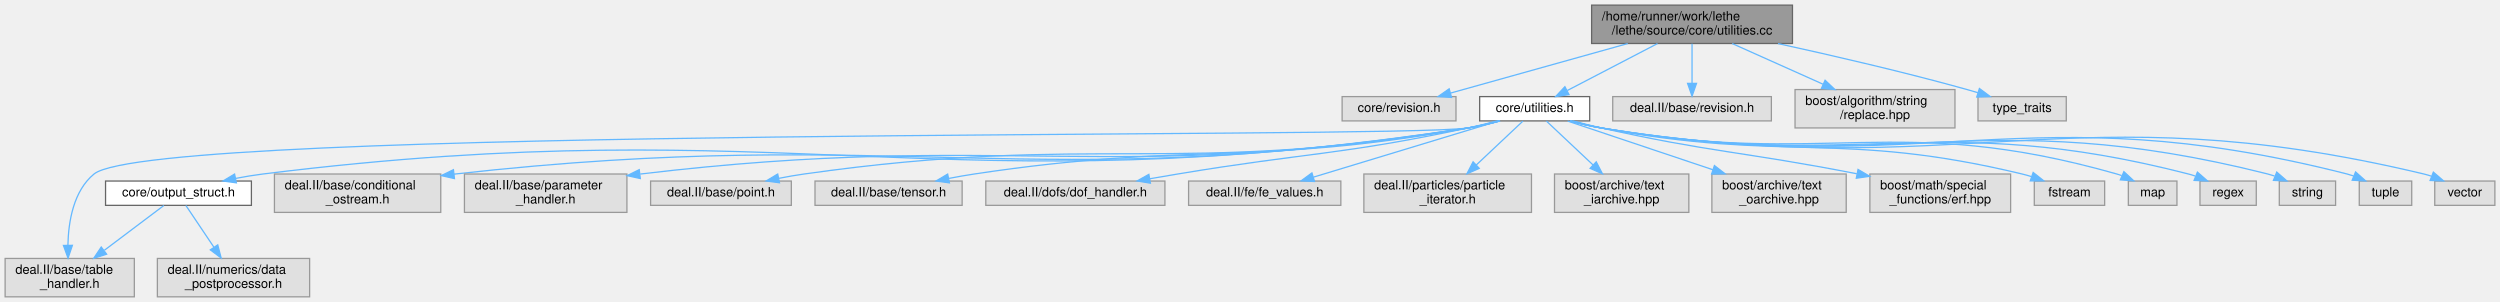
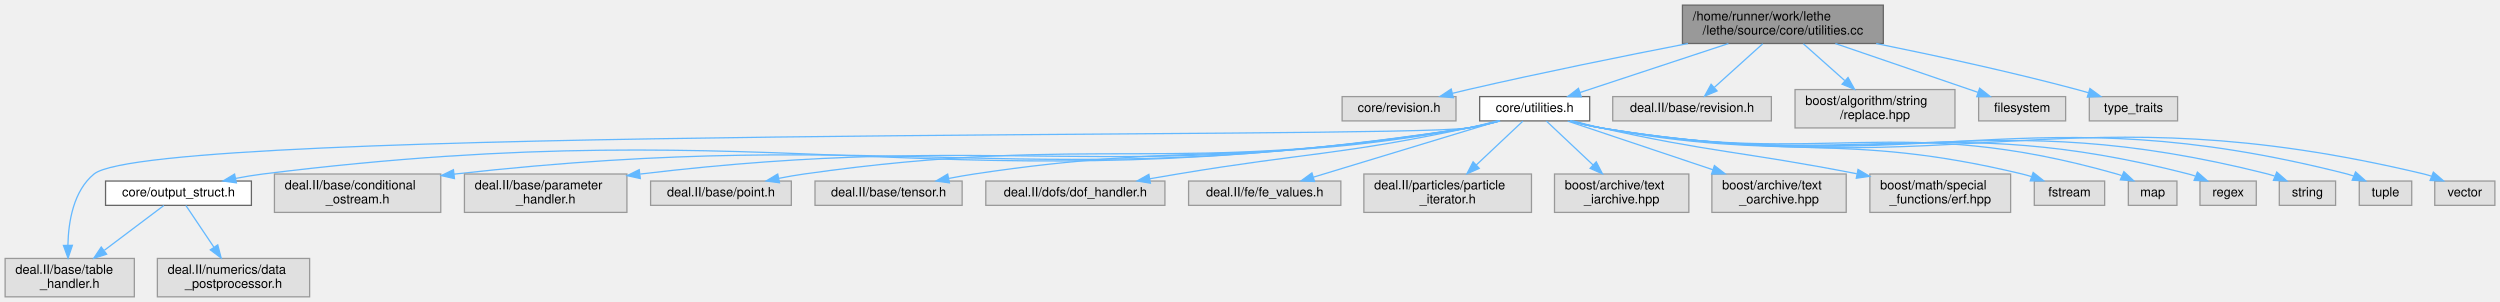
<svg xmlns="http://www.w3.org/2000/svg" xmlns:xlink="http://www.w3.org/1999/xlink" width="1954pt" height="236pt" viewBox="0.00 0.00 1954.00 236.00">
  <g id="graph0" class="graph" transform="scale(1 1) rotate(0) translate(4 232)">
    <g id="Node000001" class="node">
      <g id="a_Node000001">
        <a xlink:title=" ">
-           <polygon fill="#999999" stroke="#666666" points="1397,-228 1240,-228 1240,-198 1397,-198 1397,-228" />
-           <text text-anchor="start" x="1248" y="-216" font-family="Helvetica,sans-Serif" font-size="10.00">/home/runner/work/lethe</text>
-           <text text-anchor="middle" x="1318.5" y="-205" font-family="Helvetica,sans-Serif" font-size="10.00">/lethe/source/core/utilities.cc</text>
+           <polygon fill="#999999" stroke="#666666" points="1468,-228 1311,-228 1311,-198 1468,-198 1468,-228" />
+           <text text-anchor="start" x="1319" y="-216" font-family="Helvetica,sans-Serif" font-size="10.00">/home/runner/work/lethe</text>
+           <text text-anchor="middle" x="1389.5" y="-205" font-family="Helvetica,sans-Serif" font-size="10.00">/lethe/source/core/utilities.cc</text>
        </a>
      </g>
    </g>
    <g id="Node000002" class="node">
      <g id="a_Node000002">
        <a xlink:title=" ">
          <polygon fill="#e0e0e0" stroke="#999999" points="1134,-156.5 1045,-156.5 1045,-137.5 1134,-137.5 1134,-156.5" />
          <text text-anchor="middle" x="1089.5" y="-144.5" font-family="Helvetica,sans-Serif" font-size="10.00">core/revision.h</text>
        </a>
      </g>
    </g>
    <g id="edge1_Node000001_Node000002" class="edge">
      <g id="a_edge1_Node000001_Node000002">
        <a xlink:title=" ">
-           <path fill="none" stroke="#63b8ff" d="M1268.24,-197.95C1226.67,-186.34 1168.38,-170.05 1129.82,-159.27" />
-           <polygon fill="#63b8ff" stroke="#63b8ff" points="1130.55,-155.84 1119.98,-156.52 1128.66,-162.58 1130.55,-155.84" />
+           <path fill="none" stroke="#63b8ff" d="M1315.27,-197.98C1266.34,-188.48 1200.93,-175.27 1143.5,-162 1139.58,-161.09 1135.51,-160.11 1131.44,-159.11" />
+           <polygon fill="#63b8ff" stroke="#63b8ff" points="1131.96,-155.63 1121.41,-156.57 1130.25,-162.42 1131.96,-155.63" />
        </a>
      </g>
    </g>
    <g id="Node000003" class="node">
      <g id="a_Node000003">
        <a xlink:href="core_2utilities_8h.html" target="_top" xlink:title=" ">
          <polygon fill="white" stroke="#666666" points="1238.5,-156.5 1152.5,-156.5 1152.5,-137.5 1238.5,-137.5 1238.5,-156.5" />
          <text text-anchor="middle" x="1195.5" y="-144.5" font-family="Helvetica,sans-Serif" font-size="10.00">core/utilities.h</text>
        </a>
      </g>
    </g>
    <g id="edge2_Node000001_Node000003" class="edge">
      <g id="a_edge2_Node000001_Node000003">
        <a xlink:title=" ">
-           <path fill="none" stroke="#63b8ff" d="M1291.51,-197.95C1270.51,-187.03 1241.57,-171.97 1220.97,-161.25" />
-           <polygon fill="#63b8ff" stroke="#63b8ff" points="1222.36,-158.03 1211.87,-156.52 1219.12,-164.24 1222.36,-158.03" />
+           <path fill="none" stroke="#63b8ff" d="M1346.93,-197.95C1312.15,-186.48 1263.59,-170.46 1230.91,-159.68" />
+           <polygon fill="#63b8ff" stroke="#63b8ff" points="1231.91,-156.33 1221.32,-156.52 1229.72,-162.97 1231.91,-156.33" />
        </a>
      </g>
    </g>
    <g id="Node000023" class="node">
      <g id="a_Node000023">
        <a xlink:title=" ">
          <polygon fill="#e0e0e0" stroke="#999999" points="1380.5,-156.5 1256.5,-156.5 1256.5,-137.5 1380.5,-137.5 1380.5,-156.5" />
          <text text-anchor="middle" x="1318.5" y="-144.5" font-family="Helvetica,sans-Serif" font-size="10.00">deal.II/base/revision.h</text>
        </a>
      </g>
    </g>
    <g id="edge23_Node000001_Node000023" class="edge">
      <g id="a_edge23_Node000001_Node000023">
        <a xlink:title=" ">
-           <path fill="none" stroke="#63b8ff" d="M1318.5,-197.8C1318.5,-188.7 1318.5,-176.79 1318.5,-166.9" />
-           <polygon fill="#63b8ff" stroke="#63b8ff" points="1322,-166.84 1318.5,-156.84 1315,-166.84 1322,-166.84" />
+           <path fill="none" stroke="#63b8ff" d="M1373.74,-197.8C1362.57,-187.72 1347.56,-174.19 1336.01,-163.78" />
+           <polygon fill="#63b8ff" stroke="#63b8ff" points="1338.08,-160.94 1328.31,-156.84 1333.4,-166.14 1338.08,-160.94" />
        </a>
      </g>
    </g>
    <g id="Node000024" class="node">
      <g id="a_Node000024">
        <a xlink:title=" ">
          <polygon fill="#e0e0e0" stroke="#999999" points="1524,-162 1399,-162 1399,-132 1524,-132 1524,-162" />
          <text text-anchor="start" x="1407" y="-150" font-family="Helvetica,sans-Serif" font-size="10.00">boost/algorithm/string</text>
          <text text-anchor="middle" x="1461.5" y="-139" font-family="Helvetica,sans-Serif" font-size="10.00">/replace.hpp</text>
        </a>
      </g>
    </g>
    <g id="edge24_Node000001_Node000024" class="edge">
      <g id="a_edge24_Node000001_Node000024">
        <a xlink:title=" ">
-           <path fill="none" stroke="#63b8ff" d="M1349.88,-197.95C1370.74,-188.62 1398.34,-176.27 1420.88,-166.18" />
-           <polygon fill="#63b8ff" stroke="#63b8ff" points="1422.49,-169.29 1430.19,-162.01 1419.63,-162.9 1422.49,-169.29" />
+           <path fill="none" stroke="#63b8ff" d="M1405.48,-197.8C1414.99,-189.34 1427.23,-178.46 1437.84,-169.03" />
+           <polygon fill="#63b8ff" stroke="#63b8ff" points="1440.42,-171.42 1445.57,-162.16 1435.77,-166.19 1440.42,-171.42" />
        </a>
      </g>
    </g>
    <g id="Node000025" class="node">
      <g id="a_Node000025">
        <a xlink:title=" ">
-           <polygon fill="#e0e0e0" stroke="#999999" points="1611,-156.5 1542,-156.5 1542,-137.5 1611,-137.5 1611,-156.5" />
-           <text text-anchor="middle" x="1576.5" y="-144.5" font-family="Helvetica,sans-Serif" font-size="10.00">type_traits</text>
+           <polygon fill="#e0e0e0" stroke="#999999" points="1610.5,-156.5 1542.5,-156.5 1542.5,-137.5 1610.5,-137.5 1610.5,-156.5" />
+           <text text-anchor="middle" x="1576.5" y="-144.5" font-family="Helvetica,sans-Serif" font-size="10.00">filesystem</text>
        </a>
      </g>
    </g>
    <g id="edge25_Node000001_Node000025" class="edge">
      <g id="a_edge25_Node000001_Node000025">
        <a xlink:title=" ">
-           <path fill="none" stroke="#63b8ff" d="M1385.7,-197.93C1428.29,-188.64 1484.4,-175.67 1533.5,-162 1536.27,-161.23 1539.12,-160.39 1541.98,-159.53" />
-           <polygon fill="#63b8ff" stroke="#63b8ff" points="1543.1,-162.84 1551.6,-156.51 1541.01,-156.16 1543.1,-162.84" />
+           <path fill="none" stroke="#63b8ff" d="M1430.54,-197.95C1463.91,-186.53 1510.47,-170.6 1541.96,-159.82" />
+           <polygon fill="#63b8ff" stroke="#63b8ff" points="1543.29,-163.07 1551.61,-156.52 1541.02,-156.44 1543.29,-163.07" />
+         </a>
+       </g>
+     </g>
+     <g id="Node000026" class="node">
+       <g id="a_Node000026">
+         <a xlink:title=" ">
+           <polygon fill="#e0e0e0" stroke="#999999" points="1698,-156.5 1629,-156.5 1629,-137.5 1698,-137.5 1698,-156.5" />
+           <text text-anchor="middle" x="1663.5" y="-144.5" font-family="Helvetica,sans-Serif" font-size="10.00">type_traits</text>
+         </a>
+       </g>
+     </g>
+     <g id="edge26_Node000001_Node000026" class="edge">
+       <g id="a_edge26_Node000001_Node000026">
+         <a xlink:title=" ">
+           <path fill="none" stroke="#63b8ff" d="M1462.43,-197.97C1507.87,-188.78 1567.39,-175.92 1619.5,-162 1622.33,-161.24 1625.25,-160.42 1628.18,-159.56" />
+           <polygon fill="#63b8ff" stroke="#63b8ff" points="1629.48,-162.82 1638.03,-156.55 1627.44,-156.12 1629.48,-162.82" />
        </a>
      </g>
    </g>
    <g id="Node000004" class="node">
      <g id="a_Node000004">
        <a xlink:href="output__struct_8h.html" target="_top" xlink:title=" ">
          <polygon fill="white" stroke="#666666" points="192.5,-90.5 78.5,-90.5 78.5,-71.5 192.5,-71.5 192.5,-90.5" />
          <text text-anchor="middle" x="135.5" y="-78.5" font-family="Helvetica,sans-Serif" font-size="10.00">core/output_struct.h</text>
        </a>
      </g>
    </g>
    <g id="edge3_Node000003_Node000004" class="edge">
      <g id="a_edge3_Node000003_Node000004">
        <a xlink:title=" ">
          <path fill="none" stroke="#63b8ff" d="M1168.49,-137.49C1160.52,-135.32 1151.73,-133.25 1143.5,-132 729.27,-69.14 617.28,-147.66 201.5,-96 194.63,-95.15 187.41,-93.94 180.37,-92.59" />
          <polygon fill="#63b8ff" stroke="#63b8ff" points="180.75,-89.09 170.25,-90.53 179.35,-95.95 180.75,-89.09" />
        </a>
      </g>
    </g>
    <g id="Node000005" class="node">
      <g id="a_Node000005">
        <a xlink:title=" ">
          <polygon fill="#e0e0e0" stroke="#999999" points="101,-30 0,-30 0,0 101,0 101,-30" />
          <text text-anchor="start" x="8" y="-18" font-family="Helvetica,sans-Serif" font-size="10.00">deal.II/base/table</text>
          <text text-anchor="middle" x="50.5" y="-7" font-family="Helvetica,sans-Serif" font-size="10.00">_handler.h</text>
        </a>
      </g>
    </g>
    <g id="edge9_Node000003_Node000005" class="edge">
      <g id="a_edge9_Node000003_Node000005">
        <a xlink:title=" ">
          <path fill="none" stroke="#63b8ff" d="M1168.49,-137.47C1160.52,-135.3 1151.73,-133.23 1143.5,-132 1084.45,-123.18 115.71,-133.8 69.5,-96 53.41,-82.84 49.48,-58.77 49.08,-40.46" />
          <polygon fill="#63b8ff" stroke="#63b8ff" points="52.58,-40.25 49.19,-30.21 45.58,-40.17 52.58,-40.25" />
        </a>
      </g>
    </g>
    <g id="Node000007" class="node">
      <g id="a_Node000007">
        <a xlink:title=" ">
          <polygon fill="#e0e0e0" stroke="#999999" points="340.5,-96 210.5,-96 210.5,-66 340.5,-66 340.5,-96" />
          <text text-anchor="start" x="218.5" y="-84" font-family="Helvetica,sans-Serif" font-size="10.00">deal.II/base/conditional</text>
          <text text-anchor="middle" x="275.5" y="-73" font-family="Helvetica,sans-Serif" font-size="10.00">_ostream.h</text>
        </a>
      </g>
    </g>
    <g id="edge6_Node000003_Node000007" class="edge">
      <g id="a_edge6_Node000003_Node000007">
        <a xlink:title=" ">
          <path fill="none" stroke="#63b8ff" d="M1168.21,-137.46C1160.31,-135.31 1151.63,-133.26 1143.5,-132 798.11,-78.32 702.74,-135.39 350.82,-95.89" />
          <polygon fill="#63b8ff" stroke="#63b8ff" points="351.2,-92.41 340.87,-94.76 350.4,-99.37 351.2,-92.41" />
        </a>
      </g>
    </g>
    <g id="Node000008" class="node">
      <g id="a_Node000008">
        <a xlink:title=" ">
          <polygon fill="#e0e0e0" stroke="#999999" points="486,-96 359,-96 359,-66 486,-66 486,-96" />
          <text text-anchor="start" x="367" y="-84" font-family="Helvetica,sans-Serif" font-size="10.00">deal.II/base/parameter</text>
          <text text-anchor="middle" x="422.5" y="-73" font-family="Helvetica,sans-Serif" font-size="10.00">_handler.h</text>
        </a>
      </g>
    </g>
    <g id="edge7_Node000003_Node000008" class="edge">
      <g id="a_edge7_Node000003_Node000008">
        <a xlink:title=" ">
          <path fill="none" stroke="#63b8ff" d="M1167.93,-137.44C1160.11,-135.32 1151.53,-133.29 1143.5,-132 862.04,-86.8 783.61,-130.2 496.43,-95.97" />
          <polygon fill="#63b8ff" stroke="#63b8ff" points="496.47,-92.45 486.12,-94.72 495.63,-99.4 496.47,-92.45" />
        </a>
      </g>
    </g>
    <g id="Node000009" class="node">
      <g id="a_Node000009">
        <a xlink:title=" ">
          <polygon fill="#e0e0e0" stroke="#999999" points="614.5,-90.5 504.5,-90.5 504.5,-71.5 614.5,-71.5 614.5,-90.5" />
          <text text-anchor="middle" x="559.5" y="-78.5" font-family="Helvetica,sans-Serif" font-size="10.00">deal.II/base/point.h</text>
        </a>
      </g>
    </g>
    <g id="edge8_Node000003_Node000009" class="edge">
      <g id="a_edge8_Node000003_Node000009">
        <a xlink:title=" ">
          <path fill="none" stroke="#63b8ff" d="M1167.65,-137.44C1159.9,-135.35 1151.43,-133.33 1143.5,-132 915.46,-93.77 853.44,-128.43 624.5,-96 618.12,-95.1 611.44,-93.92 604.89,-92.64" />
          <polygon fill="#63b8ff" stroke="#63b8ff" points="605.26,-89.14 594.76,-90.55 603.85,-96 605.26,-89.14" />
        </a>
      </g>
    </g>
    <g id="Node000010" class="node">
      <g id="a_Node000010">
        <a xlink:title=" ">
          <polygon fill="#e0e0e0" stroke="#999999" points="748,-90.5 633,-90.5 633,-71.5 748,-71.5 748,-90.5" />
          <text text-anchor="middle" x="690.5" y="-78.5" font-family="Helvetica,sans-Serif" font-size="10.00">deal.II/base/tensor.h</text>
        </a>
      </g>
    </g>
    <g id="edge10_Node000003_Node000010" class="edge">
      <g id="a_edge10_Node000003_Node000010">
        <a xlink:title=" ">
          <path fill="none" stroke="#63b8ff" d="M1167.36,-137.49C1159.68,-135.42 1151.32,-133.41 1143.5,-132 973.92,-101.49 927.88,-121.66 757.5,-96 751.1,-95.04 744.39,-93.85 737.79,-92.58" />
          <polygon fill="#63b8ff" stroke="#63b8ff" points="738.07,-89.06 727.58,-90.53 736.69,-95.93 738.07,-89.06" />
        </a>
      </g>
    </g>
    <g id="Node000011" class="node">
      <g id="a_Node000011">
        <a xlink:title=" ">
          <polygon fill="#e0e0e0" stroke="#999999" points="906.5,-90.5 766.5,-90.5 766.5,-71.5 906.5,-71.5 906.5,-90.5" />
          <text text-anchor="middle" x="836.5" y="-78.5" font-family="Helvetica,sans-Serif" font-size="10.00">deal.II/dofs/dof_handler.h</text>
        </a>
      </g>
    </g>
    <g id="edge11_Node000003_Node000011" class="edge">
      <g id="a_edge11_Node000003_Node000011">
        <a xlink:title=" ">
          <path fill="none" stroke="#63b8ff" d="M1165.93,-137.46C1158.64,-135.51 1150.81,-133.56 1143.5,-132 1043.6,-110.69 1017.26,-112.8 916.5,-96 909.42,-94.82 902,-93.56 894.65,-92.29" />
          <polygon fill="#63b8ff" stroke="#63b8ff" points="895.16,-88.82 884.71,-90.56 893.96,-95.72 895.16,-88.82" />
        </a>
      </g>
    </g>
    <g id="Node000012" class="node">
      <g id="a_Node000012">
        <a xlink:title=" ">
          <polygon fill="#e0e0e0" stroke="#999999" points="1044,-90.5 925,-90.5 925,-71.5 1044,-71.5 1044,-90.5" />
          <text text-anchor="middle" x="984.5" y="-78.5" font-family="Helvetica,sans-Serif" font-size="10.00">deal.II/fe/fe_values.h</text>
        </a>
      </g>
    </g>
    <g id="edge12_Node000003_Node000012" class="edge">
      <g id="a_edge12_Node000003_Node000012">
        <a xlink:title=" ">
          <path fill="none" stroke="#63b8ff" d="M1167.04,-137.37C1129.74,-126.05 1064.17,-106.16 1022.6,-93.56" />
          <polygon fill="#63b8ff" stroke="#63b8ff" points="1023.43,-90.15 1012.84,-90.6 1021.4,-96.85 1023.43,-90.15" />
        </a>
      </g>
    </g>
    <g id="Node000013" class="node">
      <g id="a_Node000013">
        <a xlink:title=" ">
          <polygon fill="#e0e0e0" stroke="#999999" points="1193,-96 1062,-96 1062,-66 1193,-66 1193,-96" />
          <text text-anchor="start" x="1070" y="-84" font-family="Helvetica,sans-Serif" font-size="10.00">deal.II/particles/particle</text>
          <text text-anchor="middle" x="1127.5" y="-73" font-family="Helvetica,sans-Serif" font-size="10.00">_iterator.h</text>
        </a>
      </g>
    </g>
    <g id="edge13_Node000003_Node000013" class="edge">
      <g id="a_edge13_Node000003_Node000013">
        <a xlink:title=" ">
          <path fill="none" stroke="#63b8ff" d="M1186.33,-137.37C1177.02,-128.61 1162.26,-114.71 1149.85,-103.04" />
          <polygon fill="#63b8ff" stroke="#63b8ff" points="1152.18,-100.42 1142.5,-96.12 1147.38,-105.52 1152.18,-100.42" />
        </a>
      </g>
    </g>
    <g id="Node000014" class="node">
      <g id="a_Node000014">
        <a xlink:title=" ">
          <polygon fill="#e0e0e0" stroke="#999999" points="1316,-96 1211,-96 1211,-66 1316,-66 1316,-96" />
          <text text-anchor="start" x="1219" y="-84" font-family="Helvetica,sans-Serif" font-size="10.00">boost/archive/text</text>
          <text text-anchor="middle" x="1263.5" y="-73" font-family="Helvetica,sans-Serif" font-size="10.00">_iarchive.hpp</text>
        </a>
      </g>
    </g>
    <g id="edge14_Node000003_Node000014" class="edge">
      <g id="a_edge14_Node000003_Node000014">
        <a xlink:title=" ">
          <path fill="none" stroke="#63b8ff" d="M1204.67,-137.37C1213.98,-128.61 1228.74,-114.71 1241.15,-103.04" />
          <polygon fill="#63b8ff" stroke="#63b8ff" points="1243.62,-105.52 1248.5,-96.12 1238.82,-100.42 1243.62,-105.52" />
        </a>
      </g>
    </g>
    <g id="Node000015" class="node">
      <g id="a_Node000015">
        <a xlink:title=" ">
          <polygon fill="#e0e0e0" stroke="#999999" points="1439,-96 1334,-96 1334,-66 1439,-66 1439,-96" />
          <text text-anchor="start" x="1342" y="-84" font-family="Helvetica,sans-Serif" font-size="10.00">boost/archive/text</text>
          <text text-anchor="middle" x="1386.5" y="-73" font-family="Helvetica,sans-Serif" font-size="10.00">_oarchive.hpp</text>
        </a>
      </g>
    </g>
    <g id="edge15_Node000003_Node000015" class="edge">
      <g id="a_edge15_Node000003_Node000015">
        <a xlink:title=" ">
          <path fill="none" stroke="#63b8ff" d="M1221.26,-137.37C1250.24,-127.66 1298.05,-111.64 1334.81,-99.32" />
          <polygon fill="#63b8ff" stroke="#63b8ff" points="1336,-102.61 1344.37,-96.12 1333.78,-95.97 1336,-102.61" />
        </a>
      </g>
    </g>
    <g id="Node000016" class="node">
      <g id="a_Node000016">
        <a xlink:title=" ">
          <polygon fill="#e0e0e0" stroke="#999999" points="1567.5,-96 1457.5,-96 1457.5,-66 1567.5,-66 1567.5,-96" />
          <text text-anchor="start" x="1465.5" y="-84" font-family="Helvetica,sans-Serif" font-size="10.00">boost/math/special</text>
          <text text-anchor="middle" x="1512.5" y="-73" font-family="Helvetica,sans-Serif" font-size="10.00">_functions/erf.hpp</text>
        </a>
      </g>
    </g>
    <g id="edge16_Node000003_Node000016" class="edge">
      <g id="a_edge16_Node000003_Node000016">
        <a xlink:title=" ">
          <path fill="none" stroke="#63b8ff" d="M1225.36,-137.49C1232.58,-135.56 1240.29,-133.61 1247.5,-132 1332.95,-112.88 1357.76,-113.62 1447.32,-96.18" />
          <polygon fill="#63b8ff" stroke="#63b8ff" points="1448.24,-99.57 1457.37,-94.2 1446.88,-92.7 1448.24,-99.57" />
        </a>
      </g>
    </g>
    <g id="Node000017" class="node">
      <g id="a_Node000017">
        <a xlink:title=" ">
          <polygon fill="#e0e0e0" stroke="#999999" points="1641,-90.5 1586,-90.5 1586,-71.5 1641,-71.5 1641,-90.5" />
          <text text-anchor="middle" x="1613.5" y="-78.5" font-family="Helvetica,sans-Serif" font-size="10.00">fstream</text>
        </a>
      </g>
    </g>
    <g id="edge17_Node000003_Node000017" class="edge">
      <g id="a_edge17_Node000003_Node000017">
        <a xlink:title=" ">
          <path fill="none" stroke="#63b8ff" d="M1223.93,-137.5C1231.53,-135.46 1239.78,-133.45 1247.5,-132 1392.06,-104.8 1433.46,-130.3 1576.5,-96 1578.95,-95.41 1581.47,-94.7 1583.97,-93.92" />
          <polygon fill="#63b8ff" stroke="#63b8ff" points="1585.13,-97.22 1593.43,-90.65 1582.84,-90.61 1585.13,-97.22" />
        </a>
      </g>
    </g>
    <g id="Node000018" class="node">
      <g id="a_Node000018">
        <a xlink:title=" ">
          <polygon fill="#e0e0e0" stroke="#999999" points="1697.5,-90.5 1659.5,-90.5 1659.5,-71.5 1697.5,-71.5 1697.5,-90.5" />
          <text text-anchor="middle" x="1678.5" y="-78.5" font-family="Helvetica,sans-Serif" font-size="10.00">map</text>
        </a>
      </g>
    </g>
    <g id="edge18_Node000003_Node000018" class="edge">
      <g id="a_edge18_Node000003_Node000018">
        <a xlink:title=" ">
          <path fill="none" stroke="#63b8ff" d="M1223.64,-137.47C1231.31,-135.4 1239.68,-133.39 1247.5,-132 1424.55,-100.51 1477.5,-145.07 1650.5,-96 1651.76,-95.64 1653.04,-95.23 1654.31,-94.77" />
          <polygon fill="#63b8ff" stroke="#63b8ff" points="1656.03,-97.83 1663.81,-90.63 1653.24,-91.42 1656.03,-97.83" />
        </a>
      </g>
    </g>
    <g id="Node000019" class="node">
      <g id="a_Node000019">
        <a xlink:title=" ">
          <polygon fill="#e0e0e0" stroke="#999999" points="1759.5,-90.5 1715.5,-90.5 1715.5,-71.5 1759.5,-71.5 1759.5,-90.5" />
          <text text-anchor="middle" x="1737.5" y="-78.5" font-family="Helvetica,sans-Serif" font-size="10.00">regex</text>
        </a>
      </g>
    </g>
    <g id="edge19_Node000003_Node000019" class="edge">
      <g id="a_edge19_Node000003_Node000019">
        <a xlink:title=" ">
          <path fill="none" stroke="#63b8ff" d="M1223.36,-137.48C1231.11,-135.39 1239.58,-133.37 1247.5,-132 1449.15,-97.25 1508.3,-146.87 1706.5,-96 1708.23,-95.56 1709.98,-95.02 1711.73,-94.42" />
          <polygon fill="#63b8ff" stroke="#63b8ff" points="1713.5,-97.48 1721.47,-90.51 1710.89,-90.99 1713.5,-97.48" />
        </a>
      </g>
    </g>
    <g id="Node000020" class="node">
      <g id="a_Node000020">
        <a xlink:title=" ">
          <polygon fill="#e0e0e0" stroke="#999999" points="1821.5,-90.5 1777.5,-90.5 1777.5,-71.5 1821.5,-71.5 1821.5,-90.5" />
          <text text-anchor="middle" x="1799.5" y="-78.5" font-family="Helvetica,sans-Serif" font-size="10.00">string</text>
        </a>
      </g>
    </g>
    <g id="edge20_Node000003_Node000020" class="edge">
      <g id="a_edge20_Node000003_Node000020">
        <a xlink:title=" ">
          <path fill="none" stroke="#63b8ff" d="M1223.35,-137.44C1231.1,-135.34 1239.57,-133.33 1247.5,-132 1476.42,-93.65 1543.41,-152.66 1768.5,-96 1770.23,-95.56 1771.99,-95.04 1773.74,-94.44" />
          <polygon fill="#63b8ff" stroke="#63b8ff" points="1775.5,-97.51 1783.48,-90.54 1772.9,-91.01 1775.5,-97.51" />
        </a>
      </g>
    </g>
    <g id="Node000021" class="node">
      <g id="a_Node000021">
        <a xlink:title=" ">
          <polygon fill="#e0e0e0" stroke="#999999" points="1881,-90.5 1840,-90.5 1840,-71.5 1881,-71.5 1881,-90.5" />
          <text text-anchor="middle" x="1860.5" y="-78.5" font-family="Helvetica,sans-Serif" font-size="10.00">tuple</text>
        </a>
      </g>
    </g>
    <g id="edge21_Node000003_Node000021" class="edge">
      <g id="a_edge21_Node000003_Node000021">
        <a xlink:title=" ">
          <path fill="none" stroke="#63b8ff" d="M1223.07,-137.47C1230.9,-135.35 1239.47,-133.31 1247.5,-132 1503.69,-90.04 1578.91,-160.01 1830.5,-96 1832.18,-95.57 1833.89,-95.05 1835.59,-94.46" />
          <polygon fill="#63b8ff" stroke="#63b8ff" points="1837.12,-97.61 1845.03,-90.56 1834.45,-91.14 1837.12,-97.61" />
        </a>
      </g>
    </g>
    <g id="Node000022" class="node">
      <g id="a_Node000022">
        <a xlink:title=" ">
          <polygon fill="#e0e0e0" stroke="#999999" points="1946,-90.5 1899,-90.5 1899,-71.5 1946,-71.5 1946,-90.5" />
          <text text-anchor="middle" x="1922.5" y="-78.5" font-family="Helvetica,sans-Serif" font-size="10.00">vector</text>
        </a>
      </g>
    </g>
    <g id="edge22_Node000003_Node000022" class="edge">
      <g id="a_edge22_Node000003_Node000022">
        <a xlink:title=" ">
          <path fill="none" stroke="#63b8ff" d="M1223.07,-137.44C1230.89,-135.32 1239.47,-133.29 1247.5,-132 1530.09,-86.55 1612.09,-162.41 1890.5,-96 1892.45,-95.54 1894.42,-94.96 1896.39,-94.31" />
          <polygon fill="#63b8ff" stroke="#63b8ff" points="1897.91,-97.47 1905.95,-90.57 1895.36,-90.95 1897.91,-97.47" />
        </a>
      </g>
    </g>
    <g id="edge4_Node000004_Node000005" class="edge">
      <g id="a_edge4_Node000004_Node000005">
        <a xlink:title=" ">
          <path fill="none" stroke="#63b8ff" d="M124.04,-71.37C112.18,-62.44 93.25,-48.19 77.56,-36.38" />
          <polygon fill="#63b8ff" stroke="#63b8ff" points="79.34,-33.33 69.25,-30.12 75.13,-38.93 79.34,-33.33" />
        </a>
      </g>
    </g>
    <g id="Node000006" class="node">
      <g id="a_Node000006">
        <a xlink:title=" ">
          <polygon fill="#e0e0e0" stroke="#999999" points="238,-30 119,-30 119,0 238,0 238,-30" />
          <text text-anchor="start" x="127" y="-18" font-family="Helvetica,sans-Serif" font-size="10.00">deal.II/numerics/data</text>
          <text text-anchor="middle" x="178.5" y="-7" font-family="Helvetica,sans-Serif" font-size="10.00">_postprocessor.h</text>
        </a>
      </g>
    </g>
    <g id="edge5_Node000004_Node000006" class="edge">
      <g id="a_edge5_Node000004_Node000006">
        <a xlink:title=" ">
          <path fill="none" stroke="#63b8ff" d="M141.3,-71.37C146.87,-63.08 155.53,-50.18 163.1,-38.92" />
          <polygon fill="#63b8ff" stroke="#63b8ff" points="166.18,-40.61 168.85,-30.36 160.37,-36.71 166.18,-40.61" />
        </a>
      </g>
    </g>
  </g>
</svg>
